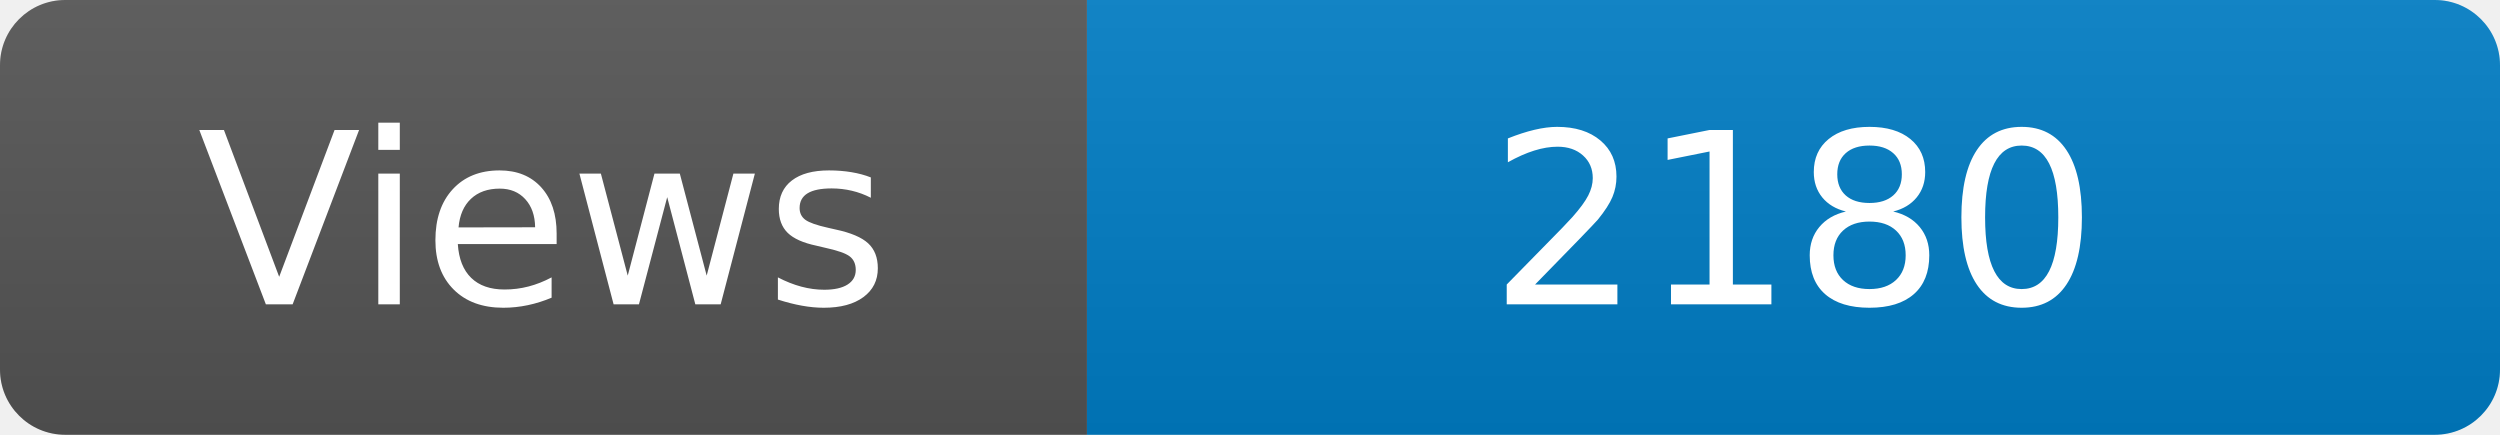
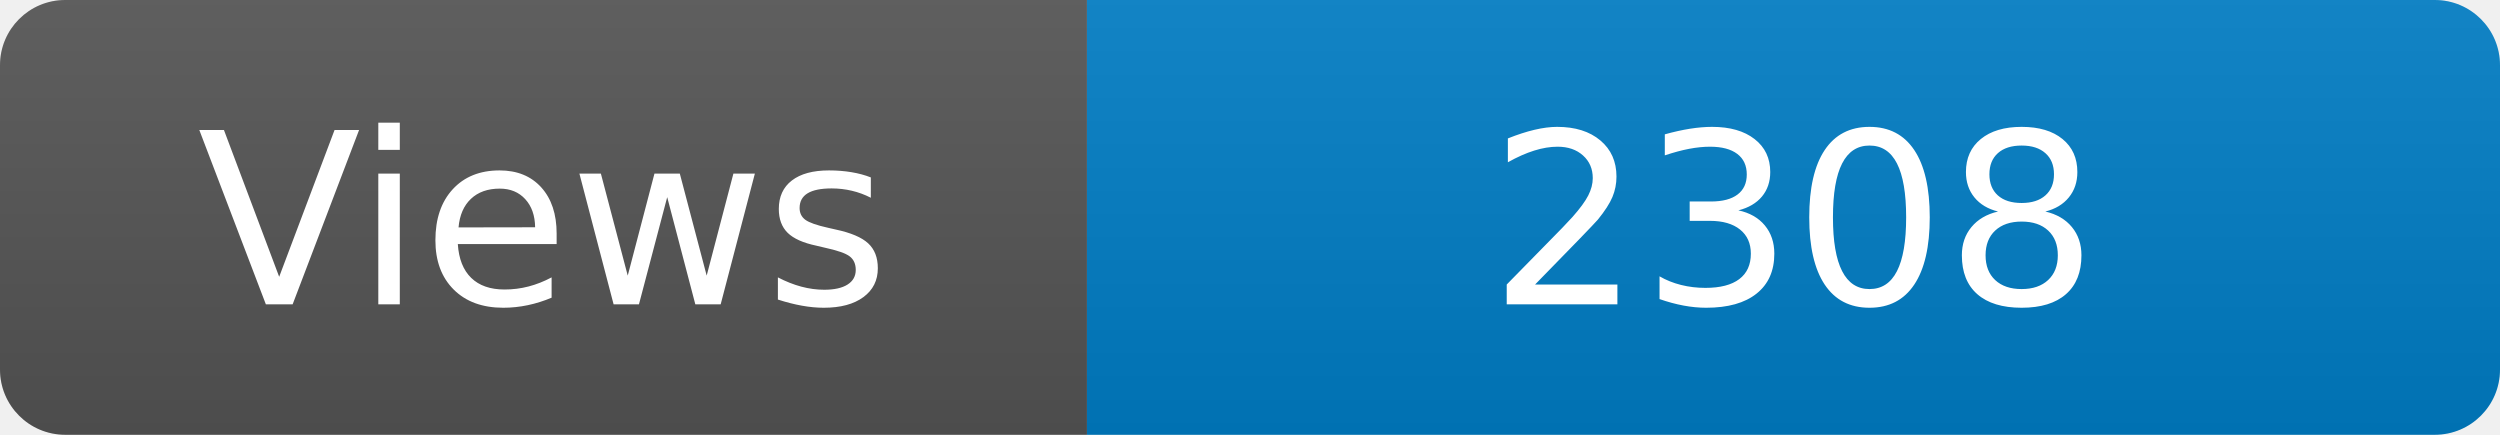
<svg xmlns="http://www.w3.org/2000/svg" width="115" height="20" role="img" aria-label="Maintained?: yes">
  <linearGradient id="s" x2="0" y2="100%">
    <stop offset="0" stop-color="#bbb" stop-opacity=".1" />
    <stop offset="1" stop-opacity=".1" />
  </linearGradient>
  <clipPath id="r">
    <rect width="115" height="20" rx="3" fill="#fff" />
  </clipPath>
  <g clip-path="url(#r)">
    <rect width="50" height="20" fill="#555" />
    <rect x="50" width="160" height="20" fill="#007ec6" />
    <rect width="115" height="20" fill="url(#s)" />
  </g>
  <g fill="#fff" text-anchor="middle" font-family="Verdana,Geneva,DejaVu Sans,sans-serif" font-size="110">
    <text x="250" y="140" transform="scale(.1)" fill="#fff">Views</text>
-     <text x="825" y="140" transform="scale(.1)" fill="#fff">2180</text>
+     <text x="825" y="140" transform="scale(.1)" fill="#fff">2308</text>
  </g>
</svg>
